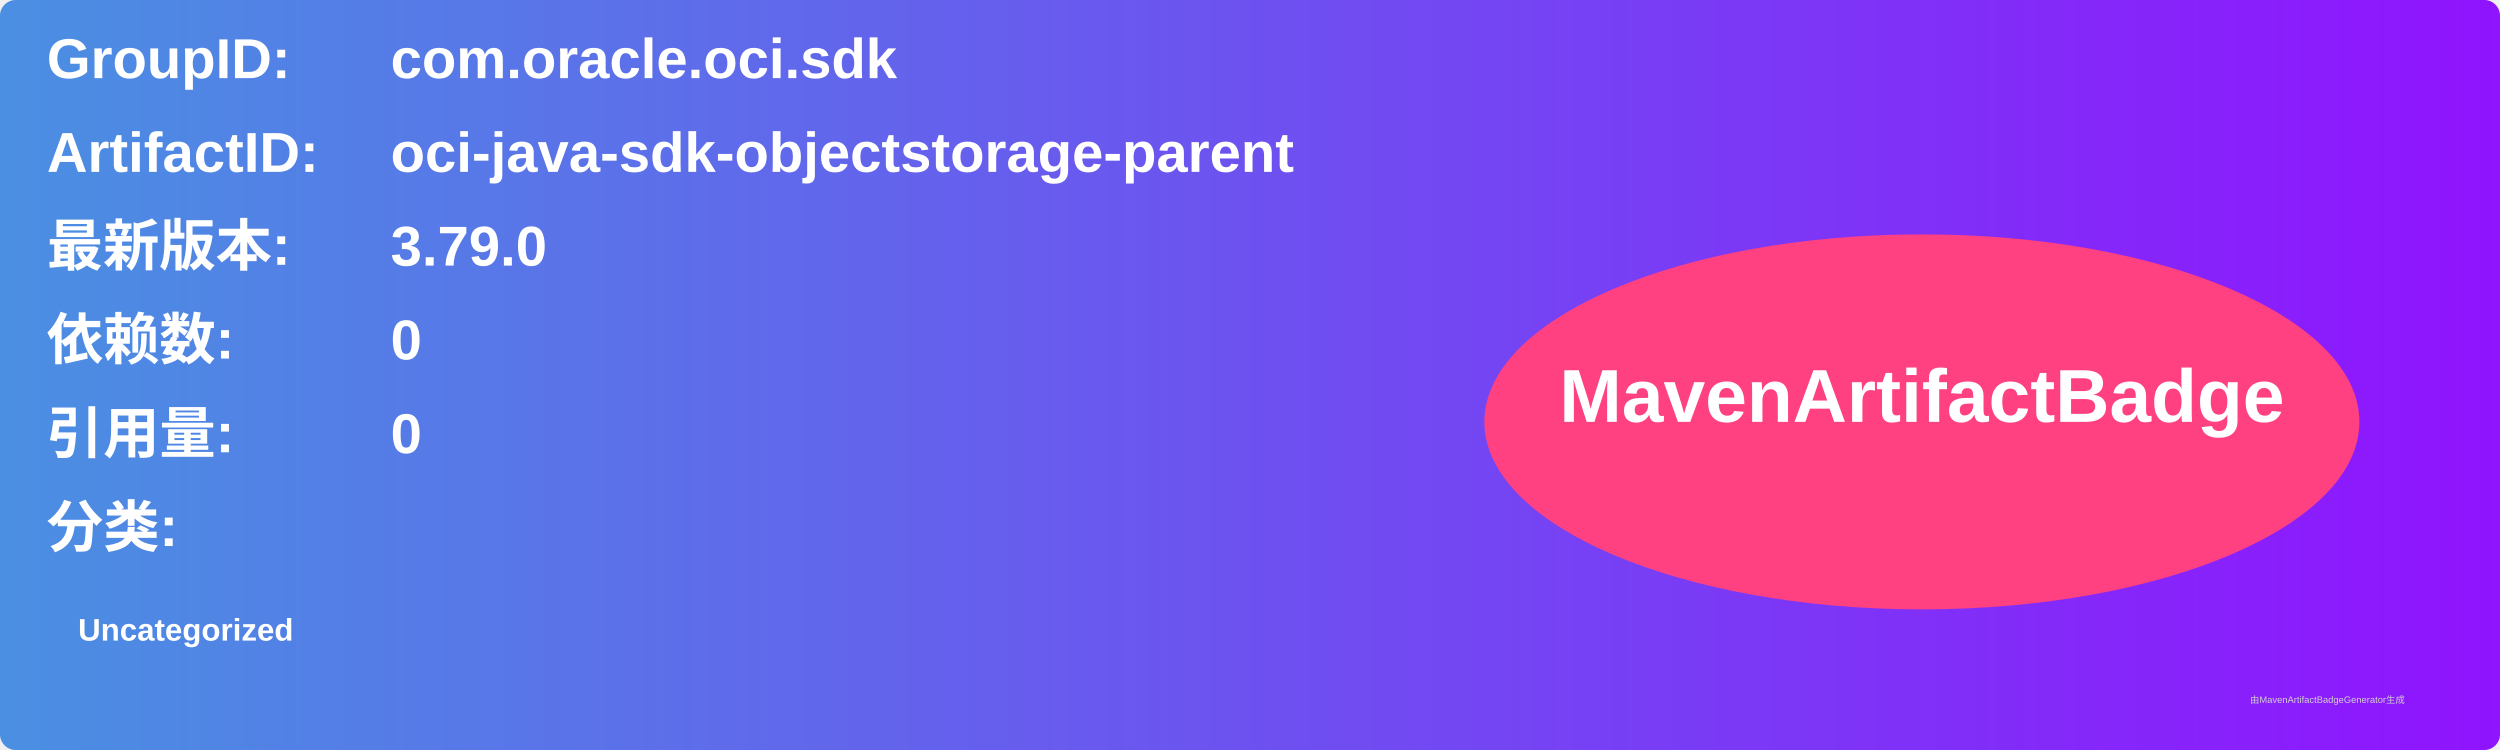
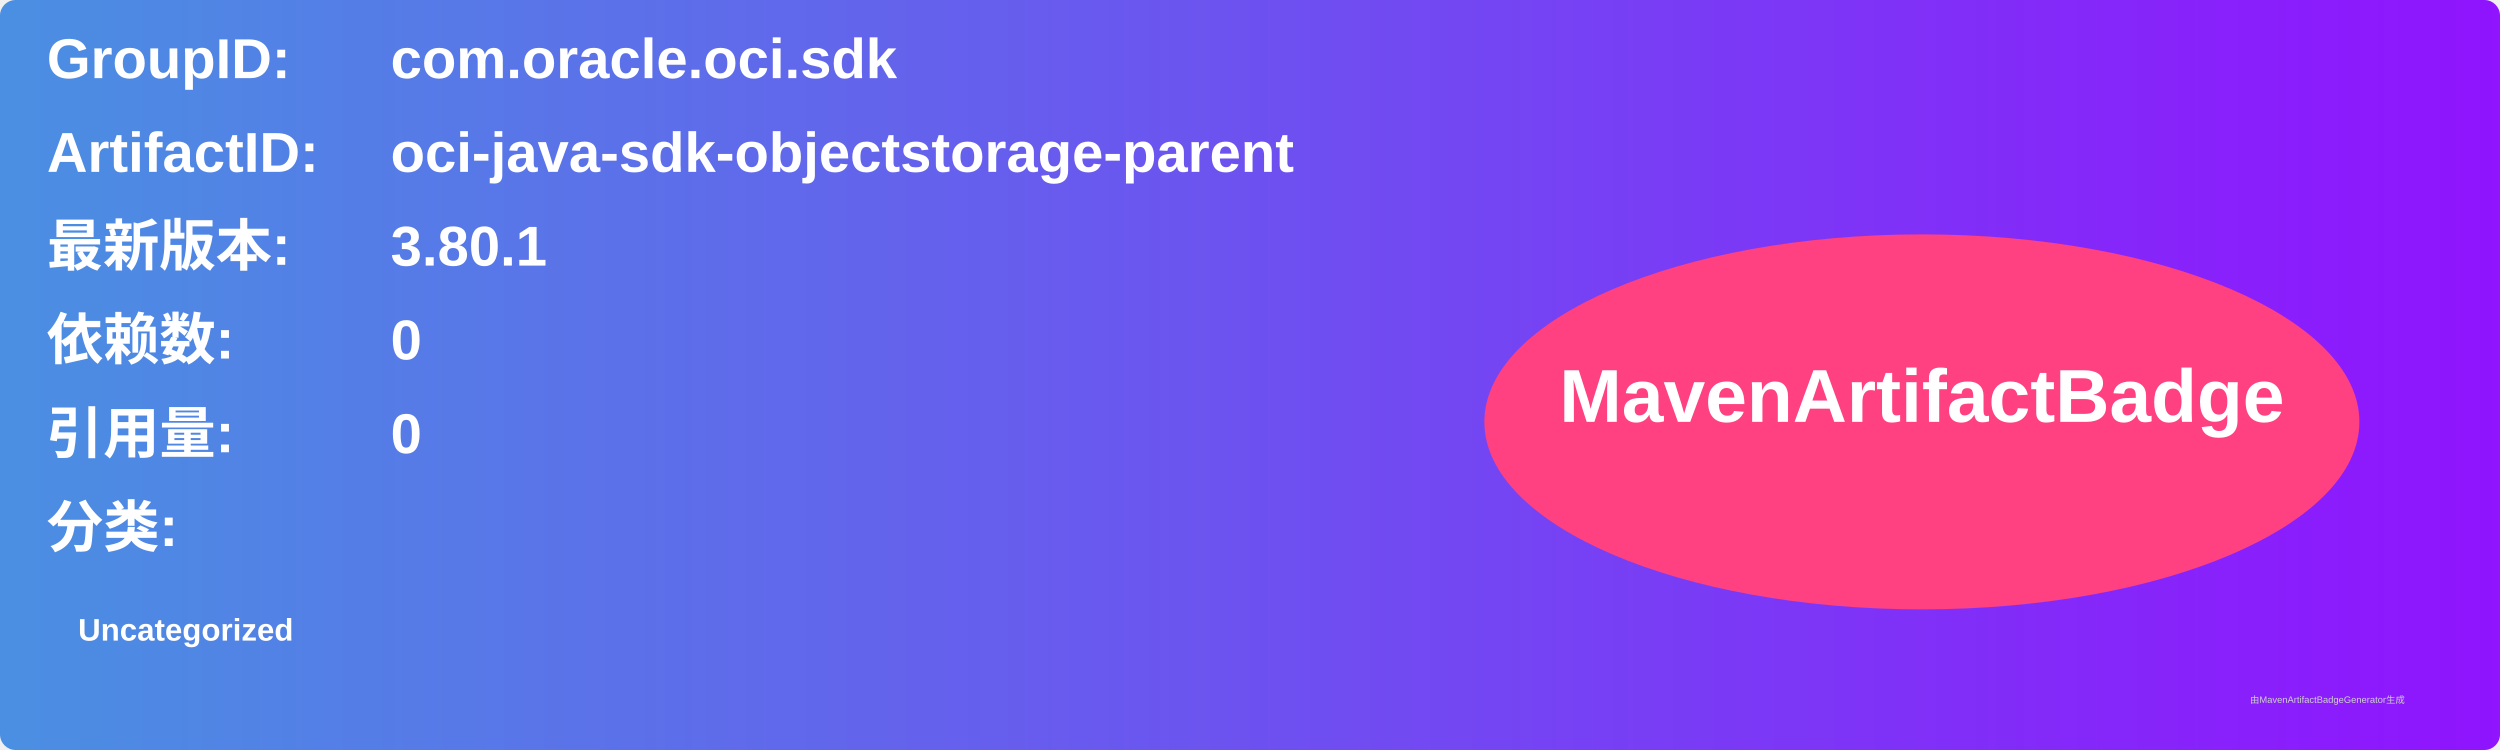
<svg xmlns="http://www.w3.org/2000/svg" width="800" height="240" viewBox="0 0 800 240">
  <linearGradient id="grad" x1="0%" y1="0%" x2="100%" y2="0%">
    <stop offset="0%" stop-color="#4a90e2" />
    <stop offset="100%" stop-color="#9013fe" />
  </linearGradient>
  <rect width="100%" height="100%" rx="5" ry="5" fill="url(#grad)" />
  <g transform="translate(15, 15)">
    <text x="0" y="10" font-family="Arial" font-size="18" fill="white" font-weight="bold" width="260">GroupID:</text>
    <text x="110" y="10" font-family="Arial" font-size="18" fill="white" font-weight="bold" width="460">com.oracle.oci.sdk</text>
    <text x="0" y="40" font-family="Arial" font-size="18" fill="white" font-weight="bold" width="260">ArtifactID:</text>
    <text x="110" y="40" font-family="Arial" font-size="18" fill="white" font-weight="bold" width="460">oci-java-sdk-objectstorage-parent</text>
    <text x="0" y="70" font-family="Arial" font-size="18" fill="white" font-weight="bold">最新版本:</text>
    <text x="110" y="70" font-family="Arial" font-size="18" fill="white" font-weight="bold">
-       <tspan font-weight="bold">3.79.0</tspan>
+       <tspan font-weight="bold">3.80.1</tspan>
    </text>
    <text x="0" y="100" font-family="Arial" font-size="18" fill="white" font-weight="bold">依赖数: </text>
    <text x="110" y="100" font-family="Arial" font-size="18" fill="white">
      <tspan font-weight="bold">0</tspan>
    </text>
    <text x="0" y="130" font-family="Arial" font-size="18" fill="white" font-weight="bold">引用量: </text>
    <text x="110" y="130" font-family="Arial" font-size="18" fill="white">
      <tspan font-weight="bold">0</tspan>
    </text>
    <text x="0" y="160" font-family="Arial" font-size="18" fill="white" font-weight="bold">分类:</text>
    <text x="10" y="190" font-family="Arial" font-size="10" fill="white">
      <tspan font-weight="bold">Uncategorized</tspan>
    </text>
    <ellipse cx="600" cy="120" rx="140" ry="60" fill="#ff4081" />
    <text x="600" y="120" text-anchor="middle" font-family="Arial" font-size="24" fill="white" font-weight="bold">MavenArtifactBadge</text>
  </g>
  <text x="720" y="225" font-family="Arial" font-size="3" fill="#d0d0d0">由MavenArtifactBadgeGenerator生成</text>
</svg>
